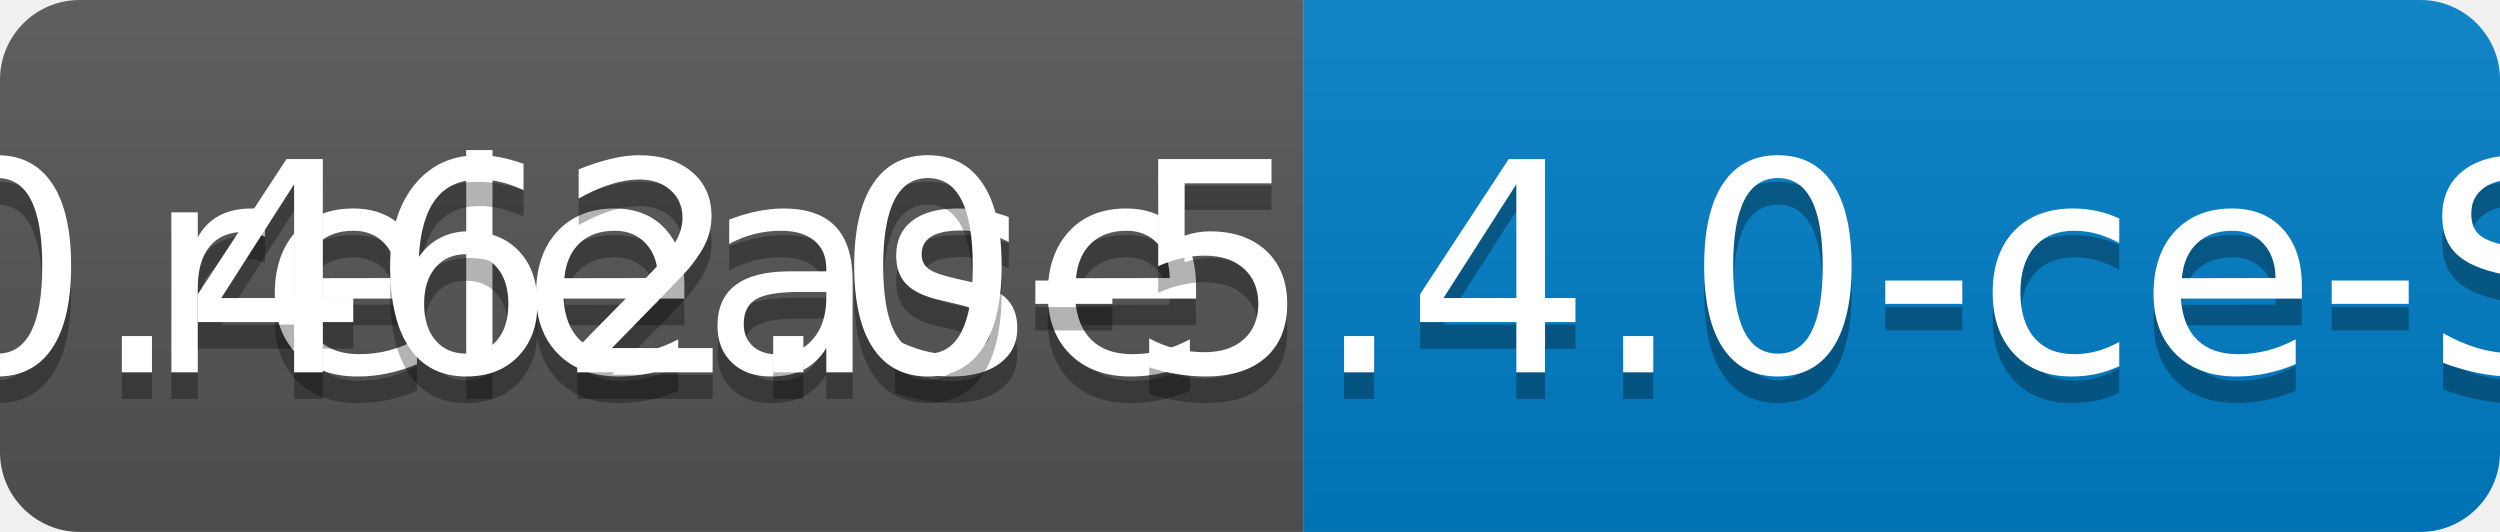
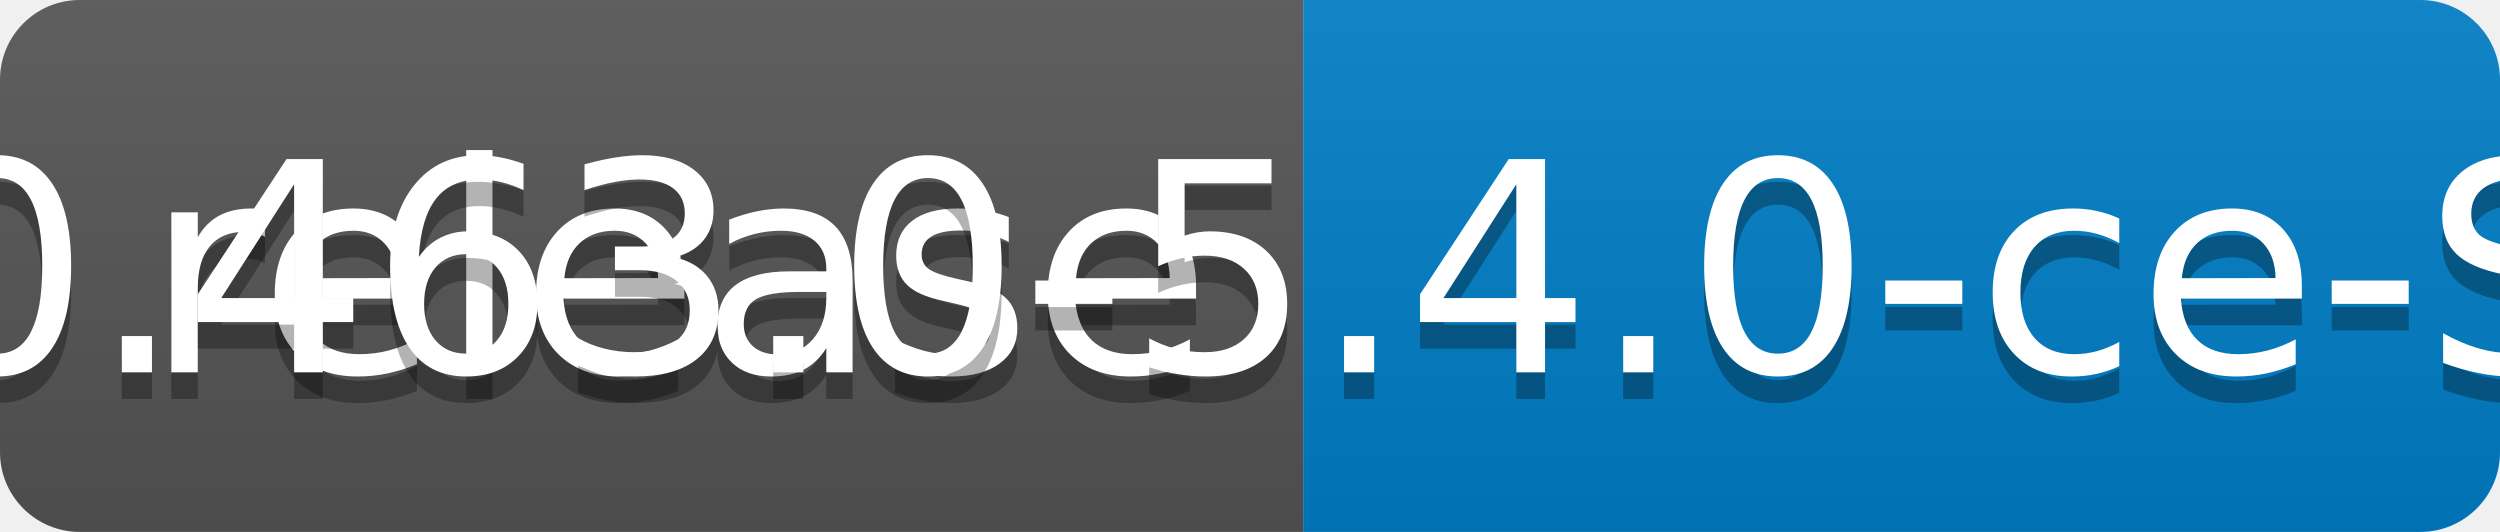
<svg xmlns="http://www.w3.org/2000/svg" width="94" height="20">
  <linearGradient id="b" x2="0" y2="100%">
    <stop offset="0" stop-color="#bbb" stop-opacity=".1" />
    <stop offset="1" stop-opacity=".1" />
  </linearGradient>
  <clipPath id="a">
    <rect width="94" height="20" rx="3" fill="#fff" />
  </clipPath>
  <g clip-path="url(#a)">
    <path fill="#555" d="M0 0h49v20H0z" />
    <path fill="#007ec6" d="M49 0h45v20H49z" />
    <path fill="url(#b)" d="M0 0h94v20H0z" />
  </g>
  <g fill="#fff" text-anchor="middle" font-family="DejaVu Sans,Verdana,Geneva,sans-serif" font-size="110">
    <text x="255" y="150" fill="#010101" fill-opacity=".3" transform="scale(.1)" textLength="390">release</text>
    <text x="255" y="140" transform="scale(.1)" textLength="390">release</text>
-     <text x="705" y="150" fill="#010101" fill-opacity=".3" transform="scale(.1)" textLength="350">v0.462.0-5.4.0-ce-SNAPSHOT</text>
-     <text x="705" y="140" transform="scale(.1)" textLength="350">v0.462.0-5.4.0-ce-SNAPSHOT</text>
+     <text x="705" y="150" fill="#010101" fill-opacity=".3" transform="scale(.1)" textLength="350">v0.463.0-5.4.0-ce-SNAPSHOT</text>
+     <text x="705" y="140" transform="scale(.1)" textLength="350">v0.463.0-5.4.0-ce-SNAPSHOT</text>
  </g>
</svg>
